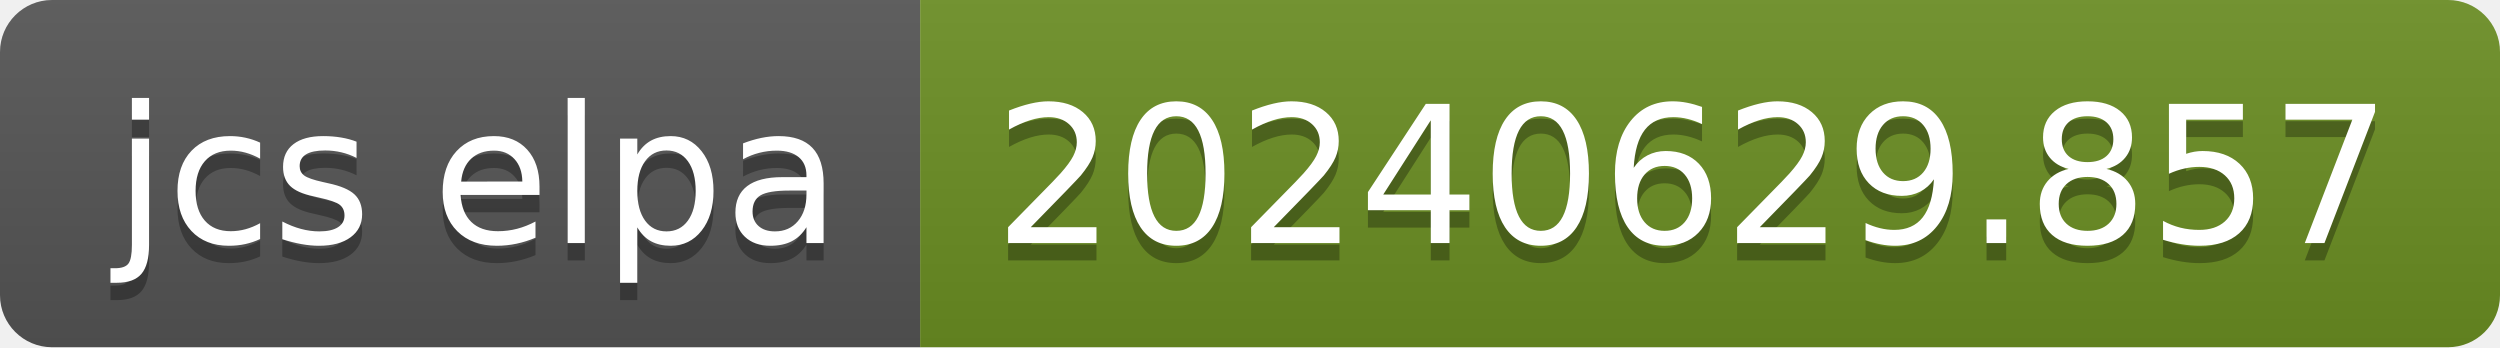
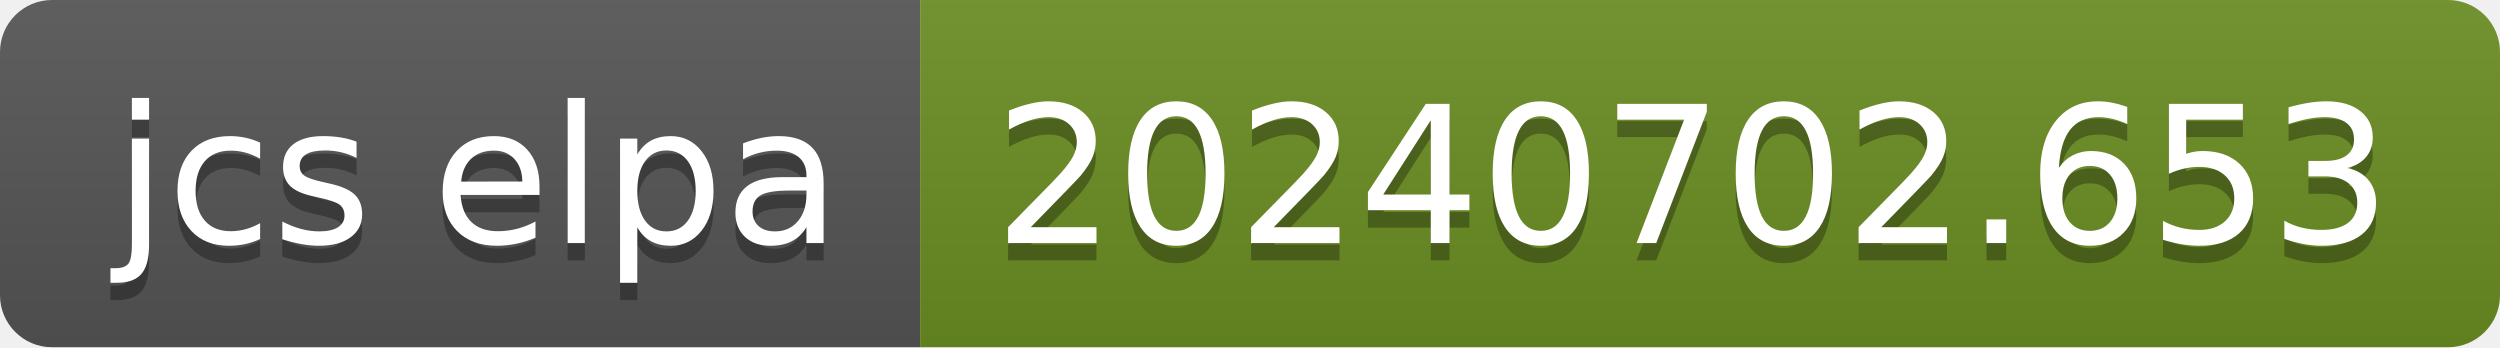
- <svg xmlns="http://www.w3.org/2000/svg" width="144" height="20" role="img" aria-label="jcs elpa: 20240629.857">
+ <svg xmlns="http://www.w3.org/2000/svg" width="144" height="20" role="img" aria-label="jcs elpa: 20240702.653">
  <linearGradient id="s" x2="0" y2="100%">
    <stop offset="0" stop-color="#bbb" stop-opacity=".1" />
    <stop offset="1" stop-opacity=".1" />
  </linearGradient>
  <clipPath id="r">
    <rect width="144" height="20" rx="3" fill="#fff" />
  </clipPath>
  <g clip-path="url(#r)">
    <rect width="53" height="20" fill="#555" />
    <rect x="53" width="91" height="20" fill="#6b8e23" />
    <rect width="144" height="20" fill="url(#s)" />
  </g>
  <g fill="#fff" text-anchor="middle" font-family="Verdana,Geneva,DejaVu Sans,sans-serif" text-rendering="geometricPrecision" font-size="110">
    <text aria-hidden="true" x="275" y="150" fill="#010101" fill-opacity=".3" transform="scale(.1)" textLength="430">jcs elpa</text>
    <text x="275" y="140" transform="scale(.1)" fill="#fff" textLength="430">jcs elpa</text>
-     <text aria-hidden="true" x="975" y="150" fill="#010101" fill-opacity=".3" transform="scale(.1)" textLength="810">20240629.857</text>
-     <text x="975" y="140" transform="scale(.1)" fill="#fff" textLength="810">20240629.857</text>
+     <text aria-hidden="true" x="975" y="150" fill="#010101" fill-opacity=".3" transform="scale(.1)" textLength="810">20240702.653</text>
+     <text x="975" y="140" transform="scale(.1)" fill="#fff" textLength="810">20240702.653</text>
  </g>
</svg>
